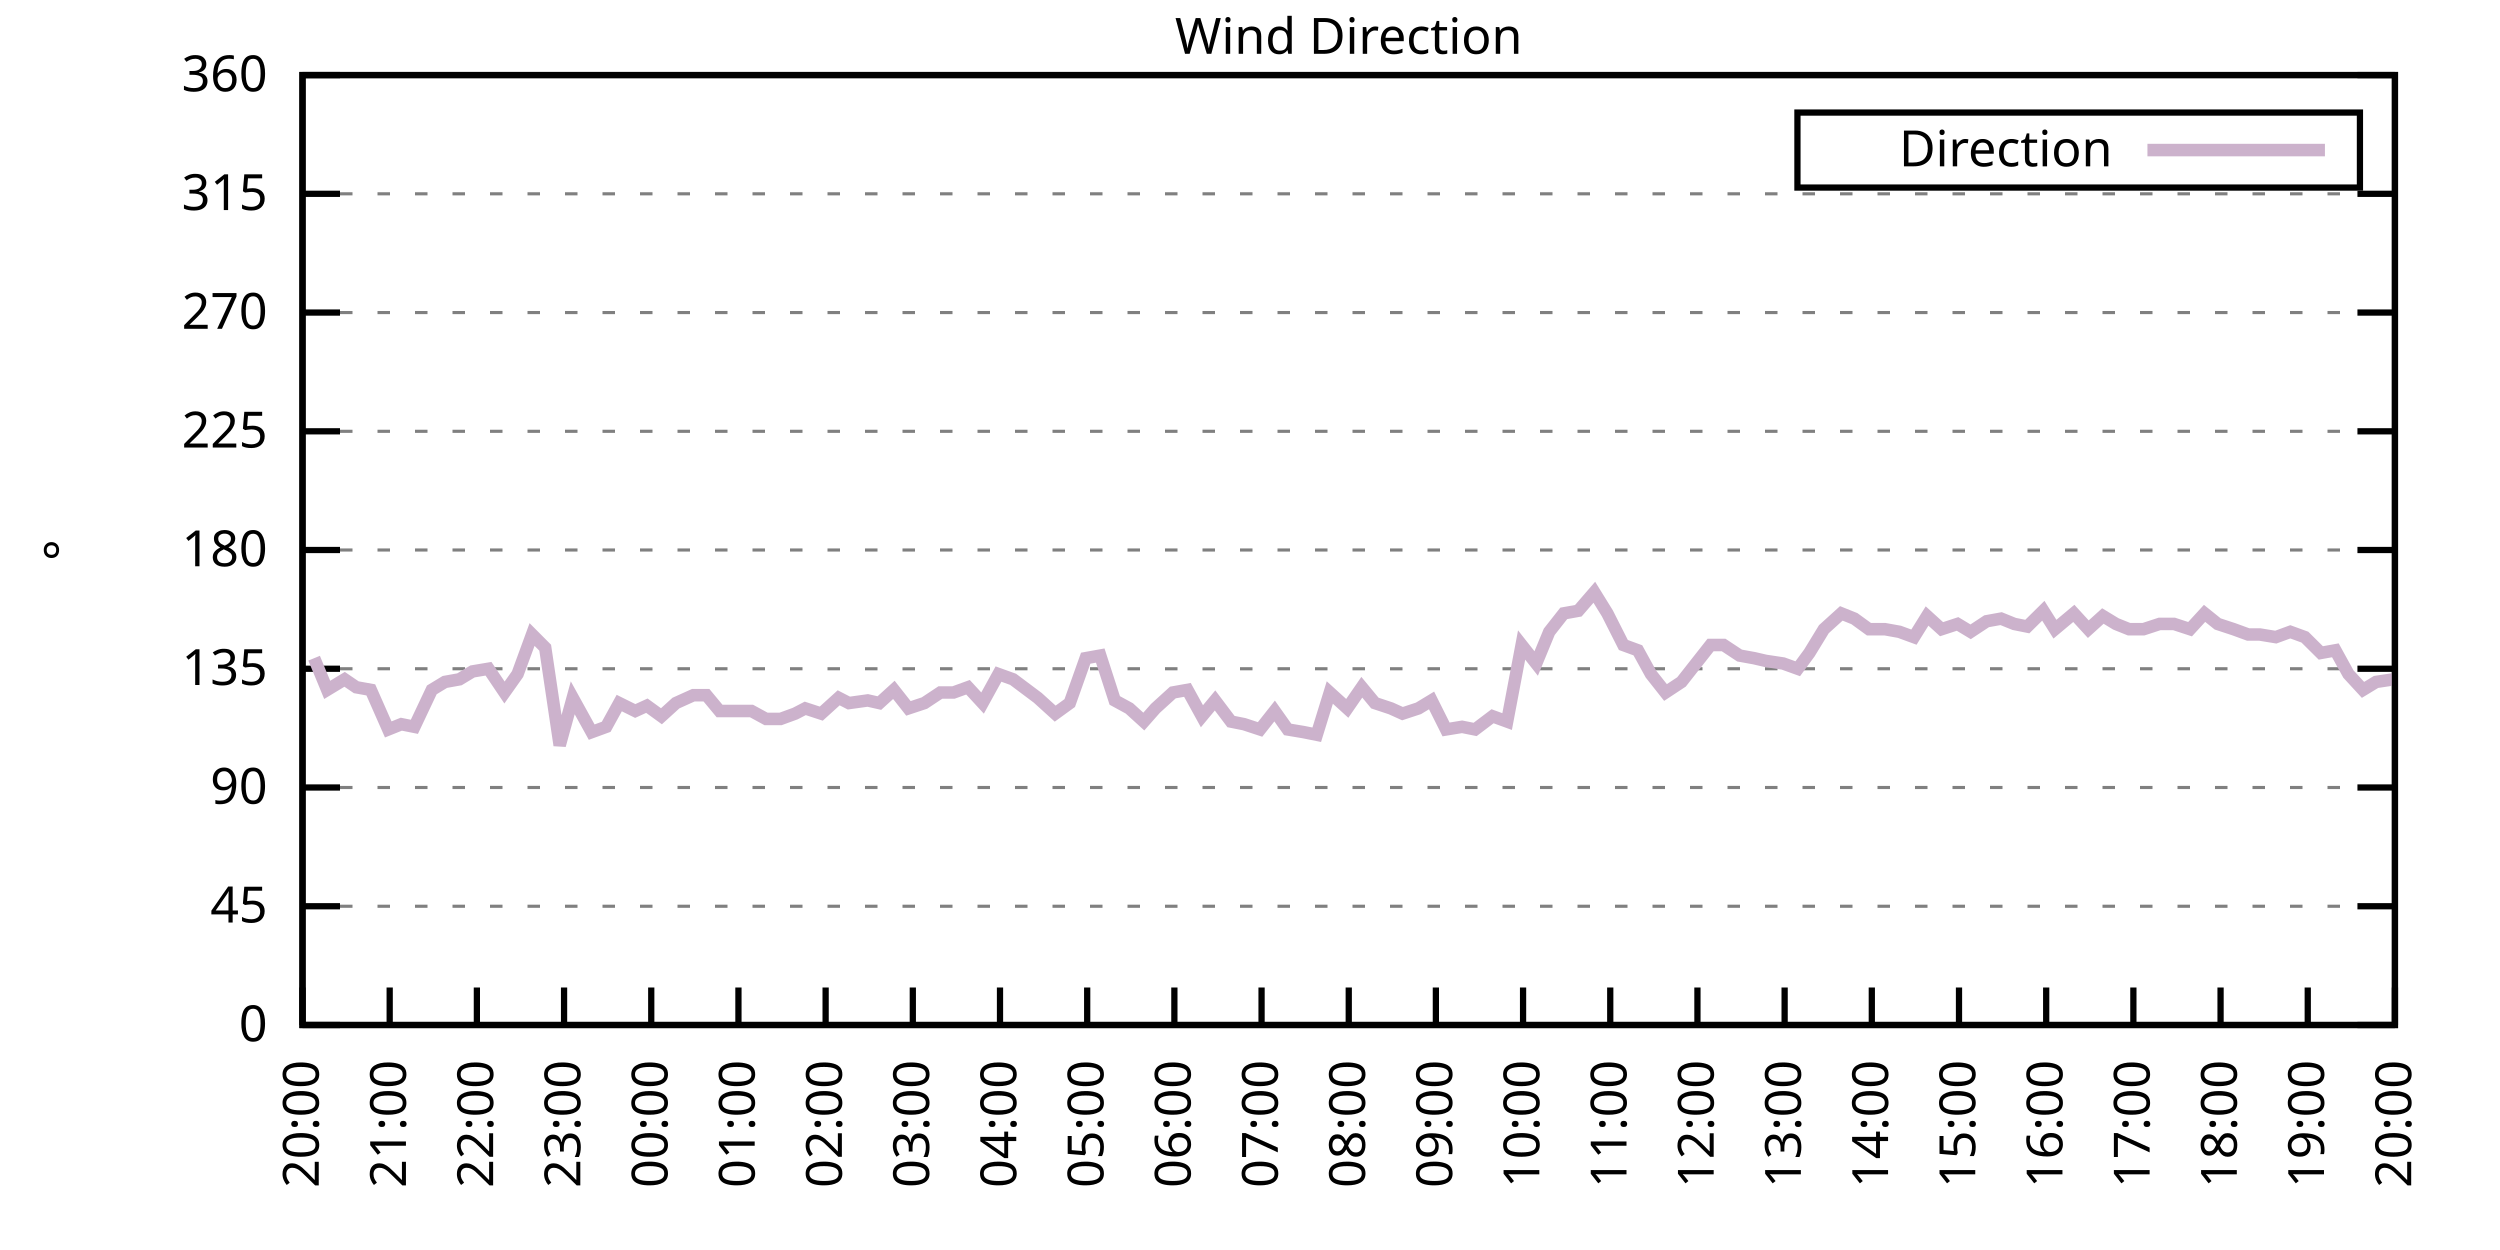
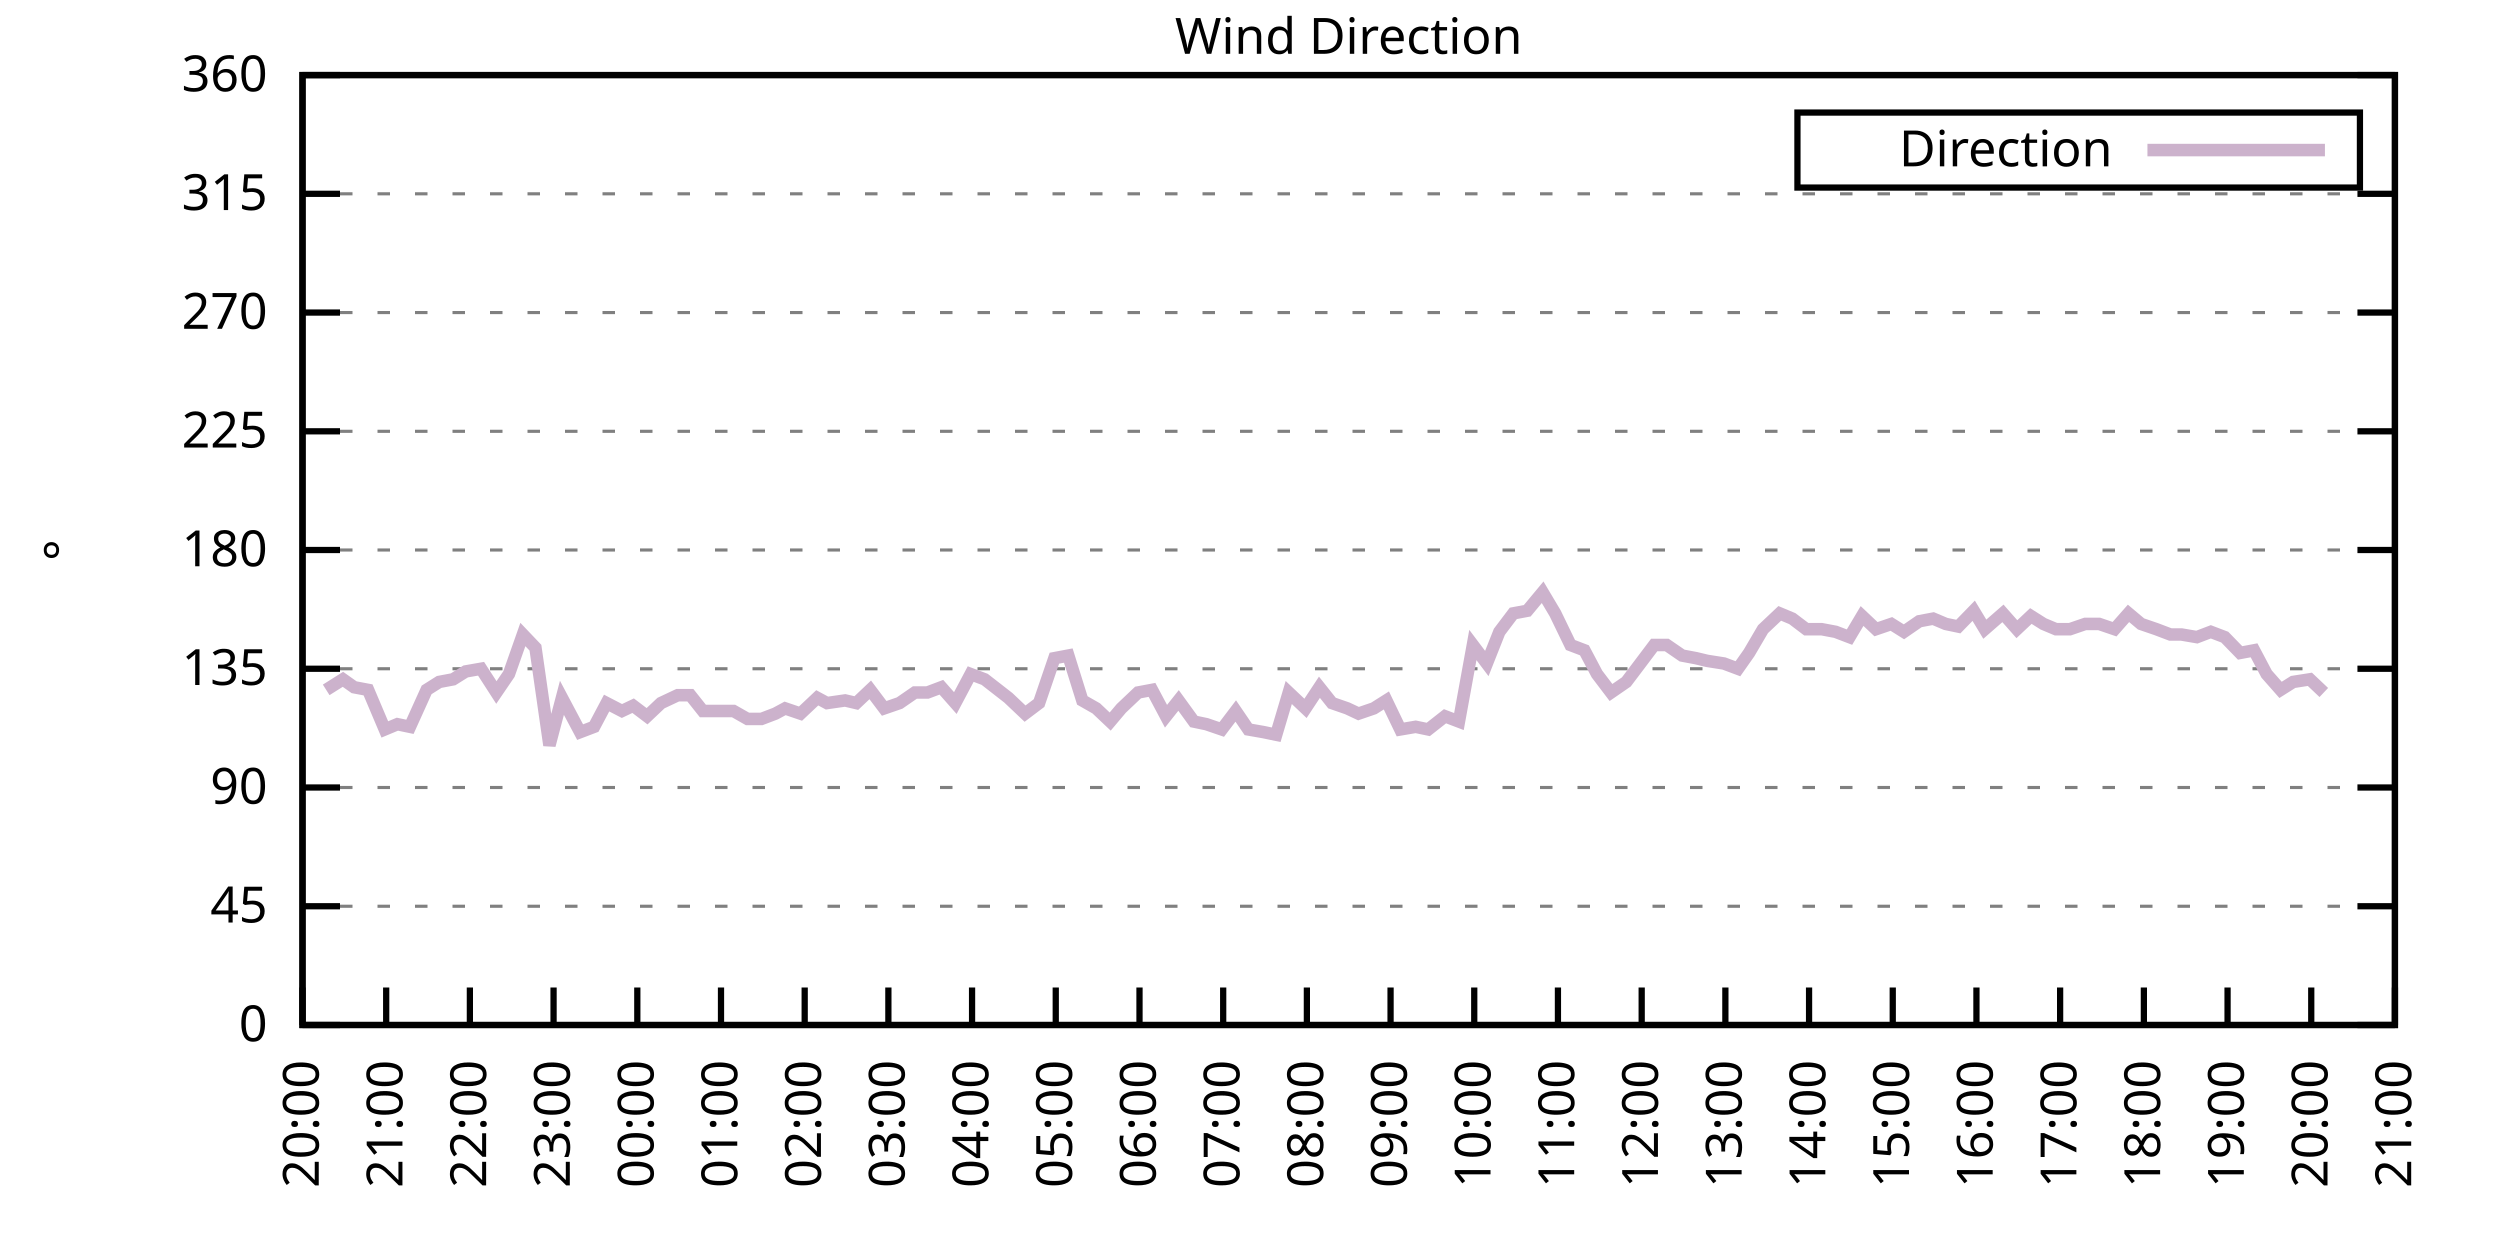
<svg xmlns="http://www.w3.org/2000/svg" xmlns:xlink="http://www.w3.org/1999/xlink" width="400" height="200" viewBox="0 0 400 200">
  <g id="gnuplot_canvas">
    <rect x="0" y="0" width="400" height="200" fill="none" />
    <defs>
      <circle id="gpDot" r="0.5" stroke-width="0.5" stroke="currentColor" />
      <path id="gpPt0" stroke-width="0.333" stroke="currentColor" d="M-1,0 h2 M0,-1 v2" />
      <path id="gpPt1" stroke-width="0.333" stroke="currentColor" d="M-1,-1 L1,1 M1,-1 L-1,1" />
      <path id="gpPt2" stroke-width="0.333" stroke="currentColor" d="M-1,0 L1,0 M0,-1 L0,1 M-1,-1 L1,1 M-1,1 L1,-1" />
      <rect id="gpPt3" stroke-width="0.333" stroke="currentColor" x="-1" y="-1" width="2" height="2" />
      <rect id="gpPt4" stroke-width="0.333" stroke="currentColor" fill="currentColor" x="-1" y="-1" width="2" height="2" />
      <circle id="gpPt5" stroke-width="0.333" stroke="currentColor" cx="0" cy="0" r="1" />
      <use xlink:href="#gpPt5" id="gpPt6" fill="currentColor" stroke="none" />
      <path id="gpPt7" stroke-width="0.333" stroke="currentColor" d="M0,-1.33 L-1.33,0.67 L1.33,0.67 z" />
      <use xlink:href="#gpPt7" id="gpPt8" fill="currentColor" stroke="none" />
      <use xlink:href="#gpPt7" id="gpPt9" stroke="currentColor" transform="rotate(180)" />
      <use xlink:href="#gpPt9" id="gpPt10" fill="currentColor" stroke="none" />
      <use xlink:href="#gpPt3" id="gpPt11" stroke="currentColor" transform="rotate(45)" />
      <use xlink:href="#gpPt11" id="gpPt12" fill="currentColor" stroke="none" />
      <path id="gpPt13" stroke-width="0.333" stroke="currentColor" d="M0,1.330 L1.265,0.411 L0.782,-1.067 L-0.782,-1.076 L-1.265,0.411 z" />
      <use xlink:href="#gpPt13" id="gpPt14" fill="currentColor" stroke="none" />
      <filter id="textbox" filterUnits="objectBoundingBox" x="0" y="0" height="1" width="1">
        <feFlood flood-color="white" flood-opacity="1" result="bgnd" />
        <feComposite in="SourceGraphic" in2="bgnd" operator="atop" />
      </filter>
      <filter id="greybox" filterUnits="objectBoundingBox" x="0" y="0" height="1" width="1">
        <feFlood flood-color="lightgrey" flood-opacity="1" result="grey" />
        <feComposite in="SourceGraphic" in2="grey" operator="atop" />
      </filter>
    </defs>
    <g fill="none" color="white" stroke="currentColor" stroke-width="1.00" stroke-linecap="butt" stroke-linejoin="miter">
</g>
    <g fill="none" color="black" stroke="currentColor" stroke-width="1.00" stroke-linecap="butt" stroke-linejoin="miter">
      <g stroke="none" shape-rendering="crispEdges">
        <polygon fill="rgb(255, 255, 255)" points="48.40,164.00 383.18,164.00 383.18,12.02 48.40,12.02 " />
      </g>
    </g>
    <g fill="none" color="black" stroke="currentColor" stroke-width="1.00" stroke-linecap="butt" stroke-linejoin="miter">
</g>
    <g fill="none" color="black" stroke="black" stroke-width="0.50" stroke-linecap="butt" stroke-linejoin="miter">
</g>
    <g fill="none" color="gray" stroke="currentColor" stroke-width="0.50" stroke-linecap="butt" stroke-linejoin="miter">
      <path stroke="gray" stroke-dasharray="2,4" class="gridline" d="M48.40,164.00 L383.19,164.00  " />
    </g>
    <g fill="none" color="gray" stroke="gray" stroke-width="1.00" stroke-linecap="butt" stroke-linejoin="miter">
</g>
    <g fill="none" color="black" stroke="currentColor" stroke-width="1.00" stroke-linecap="butt" stroke-linejoin="miter">
      <path stroke="black" d="M48.40,164.00 L54.40,164.00 M383.19,164.00 L377.19,164.00  " />
      <g transform="translate(42.80,166.60)" stroke="none" fill="black" font-family="Sans" font-size="8.00" text-anchor="end">
        <text>
          <tspan font-family="Sans"> 0</tspan>
        </text>
      </g>
    </g>
    <g fill="none" color="black" stroke="currentColor" stroke-width="1.00" stroke-linecap="butt" stroke-linejoin="miter">
</g>
    <g fill="none" color="black" stroke="black" stroke-width="0.50" stroke-linecap="butt" stroke-linejoin="miter">
</g>
    <g fill="none" color="gray" stroke="currentColor" stroke-width="0.50" stroke-linecap="butt" stroke-linejoin="miter">
      <path stroke="gray" stroke-dasharray="2,4" class="gridline" d="M48.40,145.00 L383.19,145.00  " />
    </g>
    <g fill="none" color="gray" stroke="gray" stroke-width="1.00" stroke-linecap="butt" stroke-linejoin="miter">
</g>
    <g fill="none" color="black" stroke="currentColor" stroke-width="1.00" stroke-linecap="butt" stroke-linejoin="miter">
      <path stroke="black" d="M48.40,145.00 L54.40,145.00 M383.19,145.00 L377.19,145.00  " />
      <g transform="translate(42.80,147.60)" stroke="none" fill="black" font-family="Sans" font-size="8.00" text-anchor="end">
        <text>
          <tspan font-family="Sans"> 45</tspan>
        </text>
      </g>
    </g>
    <g fill="none" color="black" stroke="currentColor" stroke-width="1.00" stroke-linecap="butt" stroke-linejoin="miter">
</g>
    <g fill="none" color="black" stroke="black" stroke-width="0.50" stroke-linecap="butt" stroke-linejoin="miter">
</g>
    <g fill="none" color="gray" stroke="currentColor" stroke-width="0.50" stroke-linecap="butt" stroke-linejoin="miter">
      <path stroke="gray" stroke-dasharray="2,4" class="gridline" d="M48.40,126.00 L383.19,126.00  " />
    </g>
    <g fill="none" color="gray" stroke="gray" stroke-width="1.00" stroke-linecap="butt" stroke-linejoin="miter">
</g>
    <g fill="none" color="black" stroke="currentColor" stroke-width="1.00" stroke-linecap="butt" stroke-linejoin="miter">
      <path stroke="black" d="M48.40,126.00 L54.40,126.00 M383.19,126.00 L377.19,126.00  " />
      <g transform="translate(42.80,128.60)" stroke="none" fill="black" font-family="Sans" font-size="8.00" text-anchor="end">
        <text>
          <tspan font-family="Sans"> 90</tspan>
        </text>
      </g>
    </g>
    <g fill="none" color="black" stroke="currentColor" stroke-width="1.00" stroke-linecap="butt" stroke-linejoin="miter">
</g>
    <g fill="none" color="black" stroke="black" stroke-width="0.50" stroke-linecap="butt" stroke-linejoin="miter">
</g>
    <g fill="none" color="gray" stroke="currentColor" stroke-width="0.50" stroke-linecap="butt" stroke-linejoin="miter">
      <path stroke="gray" stroke-dasharray="2,4" class="gridline" d="M48.40,107.00 L383.19,107.00  " />
    </g>
    <g fill="none" color="gray" stroke="gray" stroke-width="1.00" stroke-linecap="butt" stroke-linejoin="miter">
</g>
    <g fill="none" color="black" stroke="currentColor" stroke-width="1.00" stroke-linecap="butt" stroke-linejoin="miter">
      <path stroke="black" d="M48.40,107.00 L54.40,107.00 M383.19,107.00 L377.19,107.00  " />
      <g transform="translate(42.80,109.60)" stroke="none" fill="black" font-family="Sans" font-size="8.00" text-anchor="end">
        <text>
          <tspan font-family="Sans"> 135</tspan>
        </text>
      </g>
    </g>
    <g fill="none" color="black" stroke="currentColor" stroke-width="1.00" stroke-linecap="butt" stroke-linejoin="miter">
</g>
    <g fill="none" color="black" stroke="black" stroke-width="0.50" stroke-linecap="butt" stroke-linejoin="miter">
</g>
    <g fill="none" color="gray" stroke="currentColor" stroke-width="0.50" stroke-linecap="butt" stroke-linejoin="miter">
      <path stroke="gray" stroke-dasharray="2,4" class="gridline" d="M48.40,88.00 L383.19,88.00  " />
    </g>
    <g fill="none" color="gray" stroke="gray" stroke-width="1.00" stroke-linecap="butt" stroke-linejoin="miter">
</g>
    <g fill="none" color="black" stroke="currentColor" stroke-width="1.00" stroke-linecap="butt" stroke-linejoin="miter">
      <path stroke="black" d="M48.40,88.00 L54.40,88.00 M383.19,88.00 L377.19,88.00  " />
      <g transform="translate(42.80,90.60)" stroke="none" fill="black" font-family="Sans" font-size="8.00" text-anchor="end">
        <text>
          <tspan font-family="Sans"> 180</tspan>
        </text>
      </g>
    </g>
    <g fill="none" color="black" stroke="currentColor" stroke-width="1.00" stroke-linecap="butt" stroke-linejoin="miter">
</g>
    <g fill="none" color="black" stroke="black" stroke-width="0.50" stroke-linecap="butt" stroke-linejoin="miter">
</g>
    <g fill="none" color="gray" stroke="currentColor" stroke-width="0.50" stroke-linecap="butt" stroke-linejoin="miter">
      <path stroke="gray" stroke-dasharray="2,4" class="gridline" d="M48.40,69.01 L383.19,69.01  " />
    </g>
    <g fill="none" color="gray" stroke="gray" stroke-width="1.00" stroke-linecap="butt" stroke-linejoin="miter">
</g>
    <g fill="none" color="black" stroke="currentColor" stroke-width="1.00" stroke-linecap="butt" stroke-linejoin="miter">
      <path stroke="black" d="M48.40,69.01 L54.40,69.01 M383.19,69.01 L377.19,69.01  " />
      <g transform="translate(42.80,71.61)" stroke="none" fill="black" font-family="Sans" font-size="8.00" text-anchor="end">
        <text>
          <tspan font-family="Sans"> 225</tspan>
        </text>
      </g>
    </g>
    <g fill="none" color="black" stroke="currentColor" stroke-width="1.00" stroke-linecap="butt" stroke-linejoin="miter">
</g>
    <g fill="none" color="black" stroke="black" stroke-width="0.50" stroke-linecap="butt" stroke-linejoin="miter">
</g>
    <g fill="none" color="gray" stroke="currentColor" stroke-width="0.50" stroke-linecap="butt" stroke-linejoin="miter">
      <path stroke="gray" stroke-dasharray="2,4" class="gridline" d="M48.40,50.01 L383.19,50.01  " />
    </g>
    <g fill="none" color="gray" stroke="gray" stroke-width="1.00" stroke-linecap="butt" stroke-linejoin="miter">
</g>
    <g fill="none" color="black" stroke="currentColor" stroke-width="1.00" stroke-linecap="butt" stroke-linejoin="miter">
      <path stroke="black" d="M48.40,50.01 L54.40,50.01 M383.19,50.01 L377.19,50.01  " />
      <g transform="translate(42.80,52.61)" stroke="none" fill="black" font-family="Sans" font-size="8.00" text-anchor="end">
        <text>
          <tspan font-family="Sans"> 270</tspan>
        </text>
      </g>
    </g>
    <g fill="none" color="black" stroke="currentColor" stroke-width="1.00" stroke-linecap="butt" stroke-linejoin="miter">
</g>
    <g fill="none" color="black" stroke="black" stroke-width="0.50" stroke-linecap="butt" stroke-linejoin="miter">
</g>
    <g fill="none" color="gray" stroke="currentColor" stroke-width="0.50" stroke-linecap="butt" stroke-linejoin="miter">
      <path stroke="gray" stroke-dasharray="2,4" class="gridline" d="M48.40,31.01 L383.19,31.01  " />
    </g>
    <g fill="none" color="gray" stroke="gray" stroke-width="1.00" stroke-linecap="butt" stroke-linejoin="miter">
</g>
    <g fill="none" color="black" stroke="currentColor" stroke-width="1.00" stroke-linecap="butt" stroke-linejoin="miter">
      <path stroke="black" d="M48.40,31.01 L54.40,31.01 M383.19,31.01 L377.19,31.01  " />
      <g transform="translate(42.80,33.61)" stroke="none" fill="black" font-family="Sans" font-size="8.00" text-anchor="end">
        <text>
          <tspan font-family="Sans"> 315</tspan>
        </text>
      </g>
    </g>
    <g fill="none" color="black" stroke="currentColor" stroke-width="1.00" stroke-linecap="butt" stroke-linejoin="miter">
</g>
    <g fill="none" color="black" stroke="black" stroke-width="0.50" stroke-linecap="butt" stroke-linejoin="miter">
</g>
    <g fill="none" color="gray" stroke="currentColor" stroke-width="0.50" stroke-linecap="butt" stroke-linejoin="miter">
      <path stroke="gray" stroke-dasharray="2,4" class="gridline" d="M48.40,12.01 L383.19,12.01  " />
    </g>
    <g fill="none" color="gray" stroke="gray" stroke-width="1.00" stroke-linecap="butt" stroke-linejoin="miter">
</g>
    <g fill="none" color="black" stroke="currentColor" stroke-width="1.00" stroke-linecap="butt" stroke-linejoin="miter">
      <path stroke="black" d="M48.40,12.01 L54.40,12.01 M383.19,12.01 L377.19,12.01  " />
      <g transform="translate(42.80,14.61)" stroke="none" fill="black" font-family="Sans" font-size="8.00" text-anchor="end">
        <text>
          <tspan font-family="Sans"> 360</tspan>
        </text>
      </g>
    </g>
    <g fill="none" color="black" stroke="currentColor" stroke-width="1.00" stroke-linecap="butt" stroke-linejoin="miter">
      <path stroke="black" d="M48.40,164.00 L48.40,158.00  " />
      <g transform="translate(51.00,169.60) rotate(270.00)" stroke="none" fill="black" font-family="Sans" font-size="8.00" text-anchor="end">
        <text>
          <tspan font-family="Sans">20:00</tspan>
        </text>
      </g>
    </g>
    <g fill="none" color="black" stroke="currentColor" stroke-width="1.00" stroke-linecap="butt" stroke-linejoin="miter">
-       <path stroke="black" d="M62.35,164.00 L62.35,158.00  " />
-       <g transform="translate(64.95,169.60) rotate(270.00)" stroke="none" fill="black" font-family="Sans" font-size="8.00" text-anchor="end">
+       <path stroke="black" d="M61.79,164.00 L61.79,158.00  " />
+       <g transform="translate(64.39,169.60) rotate(270.00)" stroke="none" fill="black" font-family="Sans" font-size="8.00" text-anchor="end">
        <text>
          <tspan font-family="Sans">21:00</tspan>
        </text>
      </g>
    </g>
    <g fill="none" color="black" stroke="currentColor" stroke-width="1.00" stroke-linecap="butt" stroke-linejoin="miter">
-       <path stroke="black" d="M76.30,164.00 L76.30,158.00  " />
-       <g transform="translate(78.90,169.60) rotate(270.00)" stroke="none" fill="black" font-family="Sans" font-size="8.00" text-anchor="end">
+       <path stroke="black" d="M75.18,164.00 L75.18,158.00  " />
+       <g transform="translate(77.78,169.60) rotate(270.00)" stroke="none" fill="black" font-family="Sans" font-size="8.00" text-anchor="end">
        <text>
          <tspan font-family="Sans">22:00</tspan>
        </text>
      </g>
    </g>
    <g fill="none" color="black" stroke="currentColor" stroke-width="1.00" stroke-linecap="butt" stroke-linejoin="miter">
-       <path stroke="black" d="M90.25,164.00 L90.25,158.00  " />
-       <g transform="translate(92.85,169.60) rotate(270.00)" stroke="none" fill="black" font-family="Sans" font-size="8.00" text-anchor="end">
+       <path stroke="black" d="M88.57,164.00 L88.57,158.00  " />
+       <g transform="translate(91.17,169.60) rotate(270.00)" stroke="none" fill="black" font-family="Sans" font-size="8.00" text-anchor="end">
        <text>
          <tspan font-family="Sans">23:00</tspan>
        </text>
      </g>
    </g>
    <g fill="none" color="black" stroke="currentColor" stroke-width="1.00" stroke-linecap="butt" stroke-linejoin="miter">
-       <path stroke="black" d="M104.20,164.00 L104.20,158.00  " />
-       <g transform="translate(106.80,169.60) rotate(270.00)" stroke="none" fill="black" font-family="Sans" font-size="8.00" text-anchor="end">
+       <path stroke="black" d="M101.97,164.00 L101.97,158.00  " />
+       <g transform="translate(104.57,169.60) rotate(270.00)" stroke="none" fill="black" font-family="Sans" font-size="8.00" text-anchor="end">
        <text>
          <tspan font-family="Sans">00:00</tspan>
        </text>
      </g>
    </g>
    <g fill="none" color="black" stroke="currentColor" stroke-width="1.00" stroke-linecap="butt" stroke-linejoin="miter">
-       <path stroke="black" d="M118.15,164.00 L118.15,158.00  " />
-       <g transform="translate(120.75,169.60) rotate(270.00)" stroke="none" fill="black" font-family="Sans" font-size="8.00" text-anchor="end">
+       <path stroke="black" d="M115.36,164.00 L115.36,158.00  " />
+       <g transform="translate(117.96,169.60) rotate(270.00)" stroke="none" fill="black" font-family="Sans" font-size="8.00" text-anchor="end">
        <text>
          <tspan font-family="Sans">01:00</tspan>
        </text>
      </g>
    </g>
    <g fill="none" color="black" stroke="currentColor" stroke-width="1.00" stroke-linecap="butt" stroke-linejoin="miter">
-       <path stroke="black" d="M132.10,164.00 L132.10,158.00  " />
-       <g transform="translate(134.70,169.60) rotate(270.00)" stroke="none" fill="black" font-family="Sans" font-size="8.00" text-anchor="end">
+       <path stroke="black" d="M128.75,164.00 L128.75,158.00  " />
+       <g transform="translate(131.35,169.60) rotate(270.00)" stroke="none" fill="black" font-family="Sans" font-size="8.00" text-anchor="end">
        <text>
          <tspan font-family="Sans">02:00</tspan>
        </text>
      </g>
    </g>
    <g fill="none" color="black" stroke="currentColor" stroke-width="1.00" stroke-linecap="butt" stroke-linejoin="miter">
-       <path stroke="black" d="M146.05,164.00 L146.05,158.00  " />
-       <g transform="translate(148.65,169.60) rotate(270.00)" stroke="none" fill="black" font-family="Sans" font-size="8.00" text-anchor="end">
+       <path stroke="black" d="M142.14,164.00 L142.14,158.00  " />
+       <g transform="translate(144.74,169.60) rotate(270.00)" stroke="none" fill="black" font-family="Sans" font-size="8.00" text-anchor="end">
        <text>
          <tspan font-family="Sans">03:00</tspan>
        </text>
      </g>
    </g>
    <g fill="none" color="black" stroke="currentColor" stroke-width="1.00" stroke-linecap="butt" stroke-linejoin="miter">
-       <path stroke="black" d="M160.00,164.00 L160.00,158.00  " />
-       <g transform="translate(162.60,169.60) rotate(270.00)" stroke="none" fill="black" font-family="Sans" font-size="8.00" text-anchor="end">
+       <path stroke="black" d="M155.53,164.00 L155.53,158.00  " />
+       <g transform="translate(158.13,169.60) rotate(270.00)" stroke="none" fill="black" font-family="Sans" font-size="8.00" text-anchor="end">
        <text>
          <tspan font-family="Sans">04:00</tspan>
        </text>
      </g>
    </g>
    <g fill="none" color="black" stroke="currentColor" stroke-width="1.00" stroke-linecap="butt" stroke-linejoin="miter">
-       <path stroke="black" d="M173.95,164.00 L173.95,158.00  " />
-       <g transform="translate(176.55,169.60) rotate(270.00)" stroke="none" fill="black" font-family="Sans" font-size="8.00" text-anchor="end">
+       <path stroke="black" d="M168.92,164.00 L168.92,158.00  " />
+       <g transform="translate(171.52,169.60) rotate(270.00)" stroke="none" fill="black" font-family="Sans" font-size="8.00" text-anchor="end">
        <text>
          <tspan font-family="Sans">05:00</tspan>
        </text>
      </g>
    </g>
    <g fill="none" color="black" stroke="currentColor" stroke-width="1.00" stroke-linecap="butt" stroke-linejoin="miter">
-       <path stroke="black" d="M187.90,164.00 L187.90,158.00  " />
-       <g transform="translate(190.50,169.60) rotate(270.00)" stroke="none" fill="black" font-family="Sans" font-size="8.00" text-anchor="end">
+       <path stroke="black" d="M182.32,164.00 L182.32,158.00  " />
+       <g transform="translate(184.92,169.60) rotate(270.00)" stroke="none" fill="black" font-family="Sans" font-size="8.00" text-anchor="end">
        <text>
          <tspan font-family="Sans">06:00</tspan>
        </text>
      </g>
    </g>
    <g fill="none" color="black" stroke="currentColor" stroke-width="1.00" stroke-linecap="butt" stroke-linejoin="miter">
-       <path stroke="black" d="M201.85,164.00 L201.85,158.00  " />
-       <g transform="translate(204.45,169.60) rotate(270.00)" stroke="none" fill="black" font-family="Sans" font-size="8.00" text-anchor="end">
+       <path stroke="black" d="M195.71,164.00 L195.71,158.00  " />
+       <g transform="translate(198.31,169.60) rotate(270.00)" stroke="none" fill="black" font-family="Sans" font-size="8.00" text-anchor="end">
        <text>
          <tspan font-family="Sans">07:00</tspan>
        </text>
      </g>
    </g>
    <g fill="none" color="black" stroke="currentColor" stroke-width="1.00" stroke-linecap="butt" stroke-linejoin="miter">
-       <path stroke="black" d="M215.80,164.00 L215.80,158.00  " />
-       <g transform="translate(218.40,169.60) rotate(270.00)" stroke="none" fill="black" font-family="Sans" font-size="8.00" text-anchor="end">
+       <path stroke="black" d="M209.10,164.00 L209.10,158.00  " />
+       <g transform="translate(211.70,169.60) rotate(270.00)" stroke="none" fill="black" font-family="Sans" font-size="8.00" text-anchor="end">
        <text>
          <tspan font-family="Sans">08:00</tspan>
        </text>
      </g>
    </g>
    <g fill="none" color="black" stroke="currentColor" stroke-width="1.00" stroke-linecap="butt" stroke-linejoin="miter">
-       <path stroke="black" d="M229.74,164.00 L229.74,158.00  " />
-       <g transform="translate(232.34,169.60) rotate(270.00)" stroke="none" fill="black" font-family="Sans" font-size="8.00" text-anchor="end">
+       <path stroke="black" d="M222.49,164.00 L222.49,158.00  " />
+       <g transform="translate(225.09,169.60) rotate(270.00)" stroke="none" fill="black" font-family="Sans" font-size="8.00" text-anchor="end">
        <text>
          <tspan font-family="Sans">09:00</tspan>
        </text>
      </g>
    </g>
    <g fill="none" color="black" stroke="currentColor" stroke-width="1.00" stroke-linecap="butt" stroke-linejoin="miter">
-       <path stroke="black" d="M243.69,164.00 L243.69,158.00  " />
-       <g transform="translate(246.29,169.60) rotate(270.00)" stroke="none" fill="black" font-family="Sans" font-size="8.00" text-anchor="end">
+       <path stroke="black" d="M235.88,164.00 L235.88,158.00  " />
+       <g transform="translate(238.48,169.60) rotate(270.00)" stroke="none" fill="black" font-family="Sans" font-size="8.00" text-anchor="end">
        <text>
          <tspan font-family="Sans">10:00</tspan>
        </text>
      </g>
    </g>
    <g fill="none" color="black" stroke="currentColor" stroke-width="1.00" stroke-linecap="butt" stroke-linejoin="miter">
-       <path stroke="black" d="M257.64,164.00 L257.64,158.00  " />
-       <g transform="translate(260.24,169.60) rotate(270.00)" stroke="none" fill="black" font-family="Sans" font-size="8.00" text-anchor="end">
+       <path stroke="black" d="M249.27,164.00 L249.27,158.00  " />
+       <g transform="translate(251.87,169.60) rotate(270.00)" stroke="none" fill="black" font-family="Sans" font-size="8.00" text-anchor="end">
        <text>
          <tspan font-family="Sans">11:00</tspan>
        </text>
      </g>
    </g>
    <g fill="none" color="black" stroke="currentColor" stroke-width="1.00" stroke-linecap="butt" stroke-linejoin="miter">
-       <path stroke="black" d="M271.59,164.00 L271.59,158.00  " />
-       <g transform="translate(274.19,169.60) rotate(270.00)" stroke="none" fill="black" font-family="Sans" font-size="8.00" text-anchor="end">
+       <path stroke="black" d="M262.67,164.00 L262.67,158.00  " />
+       <g transform="translate(265.27,169.60) rotate(270.00)" stroke="none" fill="black" font-family="Sans" font-size="8.00" text-anchor="end">
        <text>
          <tspan font-family="Sans">12:00</tspan>
        </text>
      </g>
    </g>
    <g fill="none" color="black" stroke="currentColor" stroke-width="1.00" stroke-linecap="butt" stroke-linejoin="miter">
-       <path stroke="black" d="M285.54,164.00 L285.54,158.00  " />
-       <g transform="translate(288.14,169.60) rotate(270.00)" stroke="none" fill="black" font-family="Sans" font-size="8.00" text-anchor="end">
+       <path stroke="black" d="M276.06,164.00 L276.06,158.00  " />
+       <g transform="translate(278.66,169.60) rotate(270.00)" stroke="none" fill="black" font-family="Sans" font-size="8.00" text-anchor="end">
        <text>
          <tspan font-family="Sans">13:00</tspan>
        </text>
      </g>
    </g>
    <g fill="none" color="black" stroke="currentColor" stroke-width="1.00" stroke-linecap="butt" stroke-linejoin="miter">
-       <path stroke="black" d="M299.49,164.00 L299.49,158.00  " />
-       <g transform="translate(302.09,169.60) rotate(270.00)" stroke="none" fill="black" font-family="Sans" font-size="8.00" text-anchor="end">
+       <path stroke="black" d="M289.45,164.00 L289.45,158.00  " />
+       <g transform="translate(292.05,169.60) rotate(270.00)" stroke="none" fill="black" font-family="Sans" font-size="8.00" text-anchor="end">
        <text>
          <tspan font-family="Sans">14:00</tspan>
        </text>
      </g>
    </g>
    <g fill="none" color="black" stroke="currentColor" stroke-width="1.00" stroke-linecap="butt" stroke-linejoin="miter">
-       <path stroke="black" d="M313.44,164.00 L313.44,158.00  " />
-       <g transform="translate(316.04,169.60) rotate(270.00)" stroke="none" fill="black" font-family="Sans" font-size="8.00" text-anchor="end">
+       <path stroke="black" d="M302.84,164.00 L302.84,158.00  " />
+       <g transform="translate(305.44,169.60) rotate(270.00)" stroke="none" fill="black" font-family="Sans" font-size="8.00" text-anchor="end">
        <text>
          <tspan font-family="Sans">15:00</tspan>
        </text>
      </g>
    </g>
    <g fill="none" color="black" stroke="currentColor" stroke-width="1.00" stroke-linecap="butt" stroke-linejoin="miter">
-       <path stroke="black" d="M327.39,164.00 L327.39,158.00  " />
-       <g transform="translate(329.99,169.60) rotate(270.00)" stroke="none" fill="black" font-family="Sans" font-size="8.00" text-anchor="end">
+       <path stroke="black" d="M316.23,164.00 L316.23,158.00  " />
+       <g transform="translate(318.83,169.60) rotate(270.00)" stroke="none" fill="black" font-family="Sans" font-size="8.00" text-anchor="end">
        <text>
          <tspan font-family="Sans">16:00</tspan>
        </text>
      </g>
    </g>
    <g fill="none" color="black" stroke="currentColor" stroke-width="1.00" stroke-linecap="butt" stroke-linejoin="miter">
-       <path stroke="black" d="M341.34,164.00 L341.34,158.00  " />
-       <g transform="translate(343.94,169.60) rotate(270.00)" stroke="none" fill="black" font-family="Sans" font-size="8.00" text-anchor="end">
+       <path stroke="black" d="M329.62,164.00 L329.62,158.00  " />
+       <g transform="translate(332.22,169.60) rotate(270.00)" stroke="none" fill="black" font-family="Sans" font-size="8.00" text-anchor="end">
        <text>
          <tspan font-family="Sans">17:00</tspan>
        </text>
      </g>
    </g>
    <g fill="none" color="black" stroke="currentColor" stroke-width="1.00" stroke-linecap="butt" stroke-linejoin="miter">
-       <path stroke="black" d="M355.29,164.00 L355.29,158.00  " />
-       <g transform="translate(357.89,169.60) rotate(270.00)" stroke="none" fill="black" font-family="Sans" font-size="8.00" text-anchor="end">
+       <path stroke="black" d="M343.02,164.00 L343.02,158.00  " />
+       <g transform="translate(345.62,169.60) rotate(270.00)" stroke="none" fill="black" font-family="Sans" font-size="8.00" text-anchor="end">
        <text>
          <tspan font-family="Sans">18:00</tspan>
        </text>
      </g>
    </g>
    <g fill="none" color="black" stroke="currentColor" stroke-width="1.00" stroke-linecap="butt" stroke-linejoin="miter">
-       <path stroke="black" d="M369.24,164.00 L369.24,158.00  " />
-       <g transform="translate(371.84,169.60) rotate(270.00)" stroke="none" fill="black" font-family="Sans" font-size="8.00" text-anchor="end">
+       <path stroke="black" d="M356.41,164.00 L356.41,158.00  " />
+       <g transform="translate(359.01,169.60) rotate(270.00)" stroke="none" fill="black" font-family="Sans" font-size="8.00" text-anchor="end">
        <text>
          <tspan font-family="Sans">19:00</tspan>
+         </text>
+       </g>
+     </g>
+     <g fill="none" color="black" stroke="currentColor" stroke-width="1.00" stroke-linecap="butt" stroke-linejoin="miter">
+       <path stroke="black" d="M369.80,164.00 L369.80,158.00  " />
+       <g transform="translate(372.40,169.60) rotate(270.00)" stroke="none" fill="black" font-family="Sans" font-size="8.00" text-anchor="end">
+         <text>
+           <tspan font-family="Sans">20:00</tspan>
        </text>
      </g>
    </g>
    <g fill="none" color="black" stroke="currentColor" stroke-width="1.00" stroke-linecap="butt" stroke-linejoin="miter">
      <path stroke="black" d="M383.19,164.00 L383.19,158.00  " />
      <g transform="translate(385.79,169.60) rotate(270.00)" stroke="none" fill="black" font-family="Sans" font-size="8.00" text-anchor="end">
        <text>
-           <tspan font-family="Sans">20:00</tspan>
+           <tspan font-family="Sans">21:00</tspan>
        </text>
      </g>
    </g>
    <g fill="none" color="black" stroke="currentColor" stroke-width="1.00" stroke-linecap="butt" stroke-linejoin="miter">
</g>
    <g fill="none" color="black" stroke="currentColor" stroke-width="1.00" stroke-linecap="butt" stroke-linejoin="miter">
      <path stroke="black" d="M48.40,12.01 L48.40,164.00 L383.19,164.00 L383.19,12.01 L48.40,12.01 Z  " />
    </g>
    <g fill="none" color="black" stroke="currentColor" stroke-width="1.00" stroke-linecap="butt" stroke-linejoin="miter">
</g>
    <g fill="none" color="black" stroke="currentColor" stroke-width="1.00" stroke-linecap="butt" stroke-linejoin="miter">
      <path stroke="black" d="M287.59,30.01 L287.59,18.01 L377.59,18.01 L377.59,30.01 L287.59,30.01 Z  " />
    </g>
    <g id="Wind_direction_plot_1">
      <g fill="none" color="white" stroke="black" stroke-width="2.00" stroke-linecap="butt" stroke-linejoin="miter">
</g>
      <g fill="none" color="black" stroke="currentColor" stroke-width="2.00" stroke-linecap="butt" stroke-linejoin="miter">
        <g transform="translate(337.99,26.61)" stroke="none" fill="black" font-family="Sans" font-size="8.00" text-anchor="end">
          <text>
            <tspan font-family="Sans">Direction</tspan>
          </text>
        </g>
      </g>
      <g fill="none" color="black" stroke="currentColor" stroke-width="2.00" stroke-linecap="butt" stroke-linejoin="miter">
-         <path stroke="rgb(204, 178, 204)" d="M343.59,24.01 L371.99,24.01 M50.26,105.31 L52.35,110.38 L55.14,108.69 L57.00,109.96 L59.33,110.38 L62.12,116.71   L64.21,115.87 L66.30,116.29 L69.09,110.38 L71.18,109.11 L73.51,108.69 L75.60,107.43 L78.16,107.00 L80.72,110.80   L82.81,107.85 L85.13,101.52 L87.23,103.63 L89.55,119.25 L91.64,111.65 L94.67,117.14 L96.99,116.29 L99.08,112.49   L101.64,113.76 L103.50,112.91 L105.83,114.60 L108.15,112.49 L110.94,111.23 L113.03,111.23 L115.13,113.76 L117.22,113.76   L120.24,113.76 L122.57,115.03 L124.89,115.03 L127.22,114.18 L128.84,113.34 L131.40,114.18 L134.19,111.65 L135.82,112.49   L138.84,112.07 L140.70,112.49 L143.02,110.38 L145.35,113.34 L147.91,112.49 L150.46,110.80 L152.56,110.80 L154.88,109.96   L157.21,112.49 L159.76,107.85 L162.09,108.69 L166.04,111.65 L168.83,114.18 L171.16,112.49 L173.71,105.31 L176.04,104.89   L178.36,112.07 L180.69,113.34 L183.01,115.45 L184.87,113.34 L187.66,110.80 L189.99,110.38 L192.31,114.60 L194.41,112.07   L196.96,115.45 L199.06,115.87 L201.61,116.71 L203.94,113.76 L206.03,116.71 L208.59,117.14 L210.68,117.56 L212.77,110.80   L215.56,113.34 L217.89,109.96 L219.98,112.49 L222.54,113.34 L224.40,114.18 L226.95,113.34 L229.05,112.07 L231.37,116.71   L233.93,116.29 L236.02,116.71 L238.81,114.60 L241.14,115.45 L243.46,103.20 L245.79,106.16 L247.88,101.09 L250.20,98.14   L252.53,97.72 L255.09,94.76 L257.18,98.14 L259.74,103.20 L262.06,104.05 L264.15,107.85 L266.48,110.80 L269.04,109.11   L271.36,106.16 L273.69,103.20 L275.78,103.20 L278.34,104.89 L280.66,105.31 L282.52,105.74 L285.31,106.16 L287.64,107.00   L289.50,104.47 L291.82,100.67 L294.61,98.14 L296.70,98.98 L299.03,100.67 L301.58,100.67 L303.91,101.09 L306.23,101.94   L308.33,98.56 L310.65,100.67 L313.21,99.83 L315.30,101.09 L317.86,99.40 L320.18,98.98 L322.28,99.83 L324.37,100.25   L326.93,97.72 L328.79,100.67 L331.81,98.14 L334.13,100.67 L336.46,98.56 L338.55,99.83 L340.64,100.67 L342.97,100.67   L345.53,99.83 L347.85,99.83 L350.41,100.67 L352.73,98.14 L354.83,99.83 L357.38,100.67 L359.71,101.52 L361.57,101.52   L364.13,101.94 L366.45,101.09 L368.78,101.94 L371.33,104.47 L373.66,104.05 L375.75,107.85 L378.08,110.38 L380.17,109.11   L382.96,108.69  " />
+         <path stroke="rgb(204, 178, 204)" d="M343.59,24.01 L371.99,24.01 M52.19,110.38 L54.87,108.69 L56.66,109.96 L58.89,110.38 L61.57,116.71 L63.58,115.87   L65.59,116.29 L68.26,110.38 L70.27,109.11 L72.50,108.69 L74.51,107.43 L76.97,107.00 L79.42,110.80 L81.43,107.85   L83.66,101.52 L85.67,103.63 L87.91,119.25 L89.91,111.65 L92.82,117.14 L95.05,116.29 L97.06,112.49 L99.51,113.76   L101.30,112.91 L103.53,114.60 L105.76,112.49 L108.44,111.23 L110.45,111.23 L112.46,113.76 L114.47,113.76 L117.37,113.76   L119.60,115.03 L121.83,115.03 L124.06,114.18 L125.62,113.34 L128.08,114.18 L130.76,111.65 L132.32,112.49 L135.22,112.07   L137.01,112.49 L139.24,110.38 L141.47,113.34 L143.93,112.49 L146.38,110.80 L148.39,110.80 L150.62,109.96 L152.85,112.49   L155.31,107.85 L157.54,108.69 L161.34,111.65 L164.01,114.18 L166.25,112.49 L168.70,105.31 L170.93,104.89 L173.17,112.07   L175.40,113.34 L177.63,115.45 L179.41,113.34 L182.09,110.80 L184.32,110.38 L186.56,114.60 L188.57,112.07 L191.02,115.45   L193.03,115.87 L195.48,116.71 L197.72,113.76 L199.73,116.71 L202.18,117.14 L204.19,117.56 L206.20,110.80 L208.88,113.34   L211.11,109.96 L213.12,112.49 L215.57,113.34 L217.36,114.18 L219.81,113.34 L221.82,112.07 L224.05,116.71 L226.51,116.29   L228.52,116.71 L231.20,114.60 L233.43,115.45 L235.66,103.20 L237.89,106.16 L239.90,101.09 L242.13,98.14 L244.36,97.72   L246.82,94.76 L248.83,98.14 L251.28,103.20 L253.51,104.05 L255.52,107.85 L257.76,110.80 L260.21,109.11 L262.44,106.16   L264.67,103.20 L266.68,103.20 L269.14,104.89 L271.37,105.31 L273.16,105.74 L275.83,106.16 L278.07,107.00 L279.85,104.47   L282.08,100.67 L284.76,98.14 L286.77,98.98 L289.00,100.67 L291.46,100.67 L293.69,101.09 L295.92,101.94 L297.93,98.56   L300.16,100.67 L302.62,99.83 L304.63,101.09 L307.08,99.40 L309.31,98.98 L311.32,99.83 L313.33,100.25 L315.79,97.72   L317.57,100.67 L320.47,98.14 L322.70,100.67 L324.94,98.56 L326.95,99.83 L328.95,100.67 L331.19,100.67 L333.64,99.83   L335.87,99.83 L338.33,100.67 L340.56,98.14 L342.57,99.83 L345.02,100.67 L347.26,101.52 L349.04,101.52 L351.50,101.94   L353.73,101.09 L355.96,101.94 L358.42,104.47 L360.65,104.05 L362.66,107.85 L364.89,110.38 L366.90,109.11 L369.58,108.69   L371.81,110.80  " />
      </g>
    </g>
    <g fill="none" color="black" stroke="currentColor" stroke-width="2.00" stroke-linecap="butt" stroke-linejoin="miter">
</g>
    <g fill="none" color="black" stroke="black" stroke-width="1.00" stroke-linecap="butt" stroke-linejoin="miter">
</g>
    <g fill="none" color="black" stroke="currentColor" stroke-width="1.00" stroke-linecap="butt" stroke-linejoin="miter">
      <path stroke="black" d="M48.40,12.01 L48.40,164.00 L383.19,164.00 L383.19,12.01 L48.40,12.01 Z  " />
      <g transform="translate(12.80,88.01) rotate(270.00)" stroke="none" fill="black" font-family="Sans" font-size="8.00" text-anchor="middle">
        <text>
          <tspan font-family="Sans">°</tspan>
        </text>
      </g>
    </g>
    <g fill="none" color="black" stroke="currentColor" stroke-width="1.00" stroke-linecap="butt" stroke-linejoin="miter">
</g>
    <g fill="none" color="black" stroke="currentColor" stroke-width="1.00" stroke-linecap="butt" stroke-linejoin="miter">
      <g transform="translate(215.79,8.61)" stroke="none" fill="black" font-family="Sans" font-size="8.00" text-anchor="middle">
        <text>
          <tspan font-family="Sans">Wind Direction</tspan>
        </text>
      </g>
    </g>
    <g fill="none" color="black" stroke="currentColor" stroke-width="1.00" stroke-linecap="butt" stroke-linejoin="miter">
</g>
  </g>
</svg>
